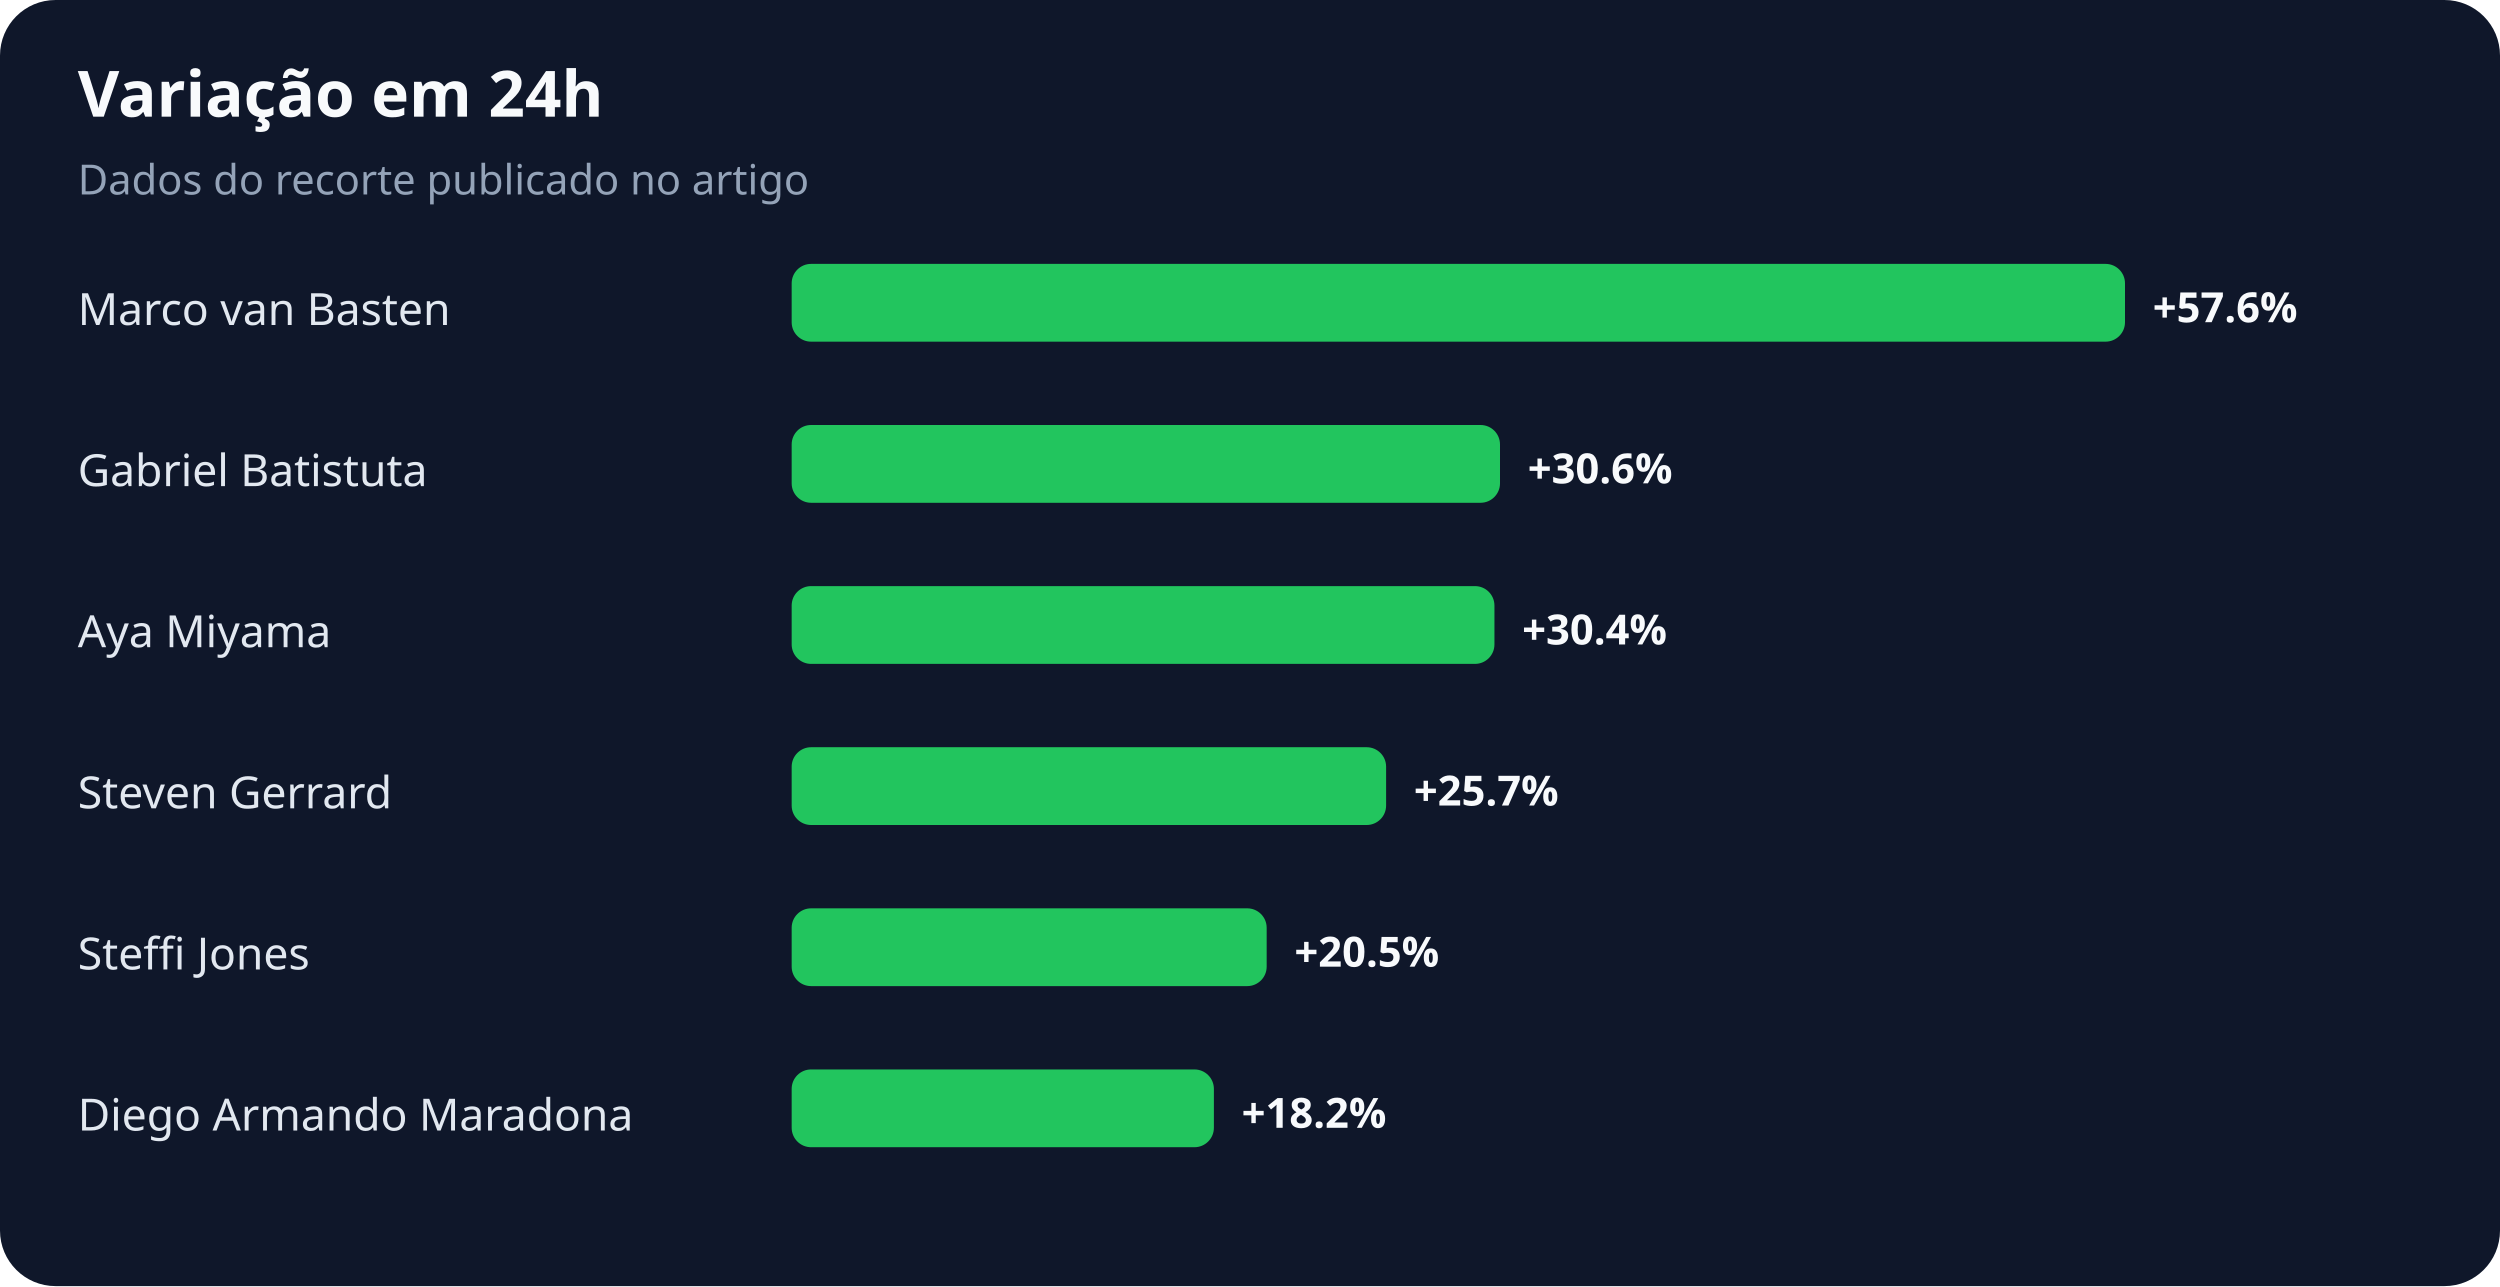
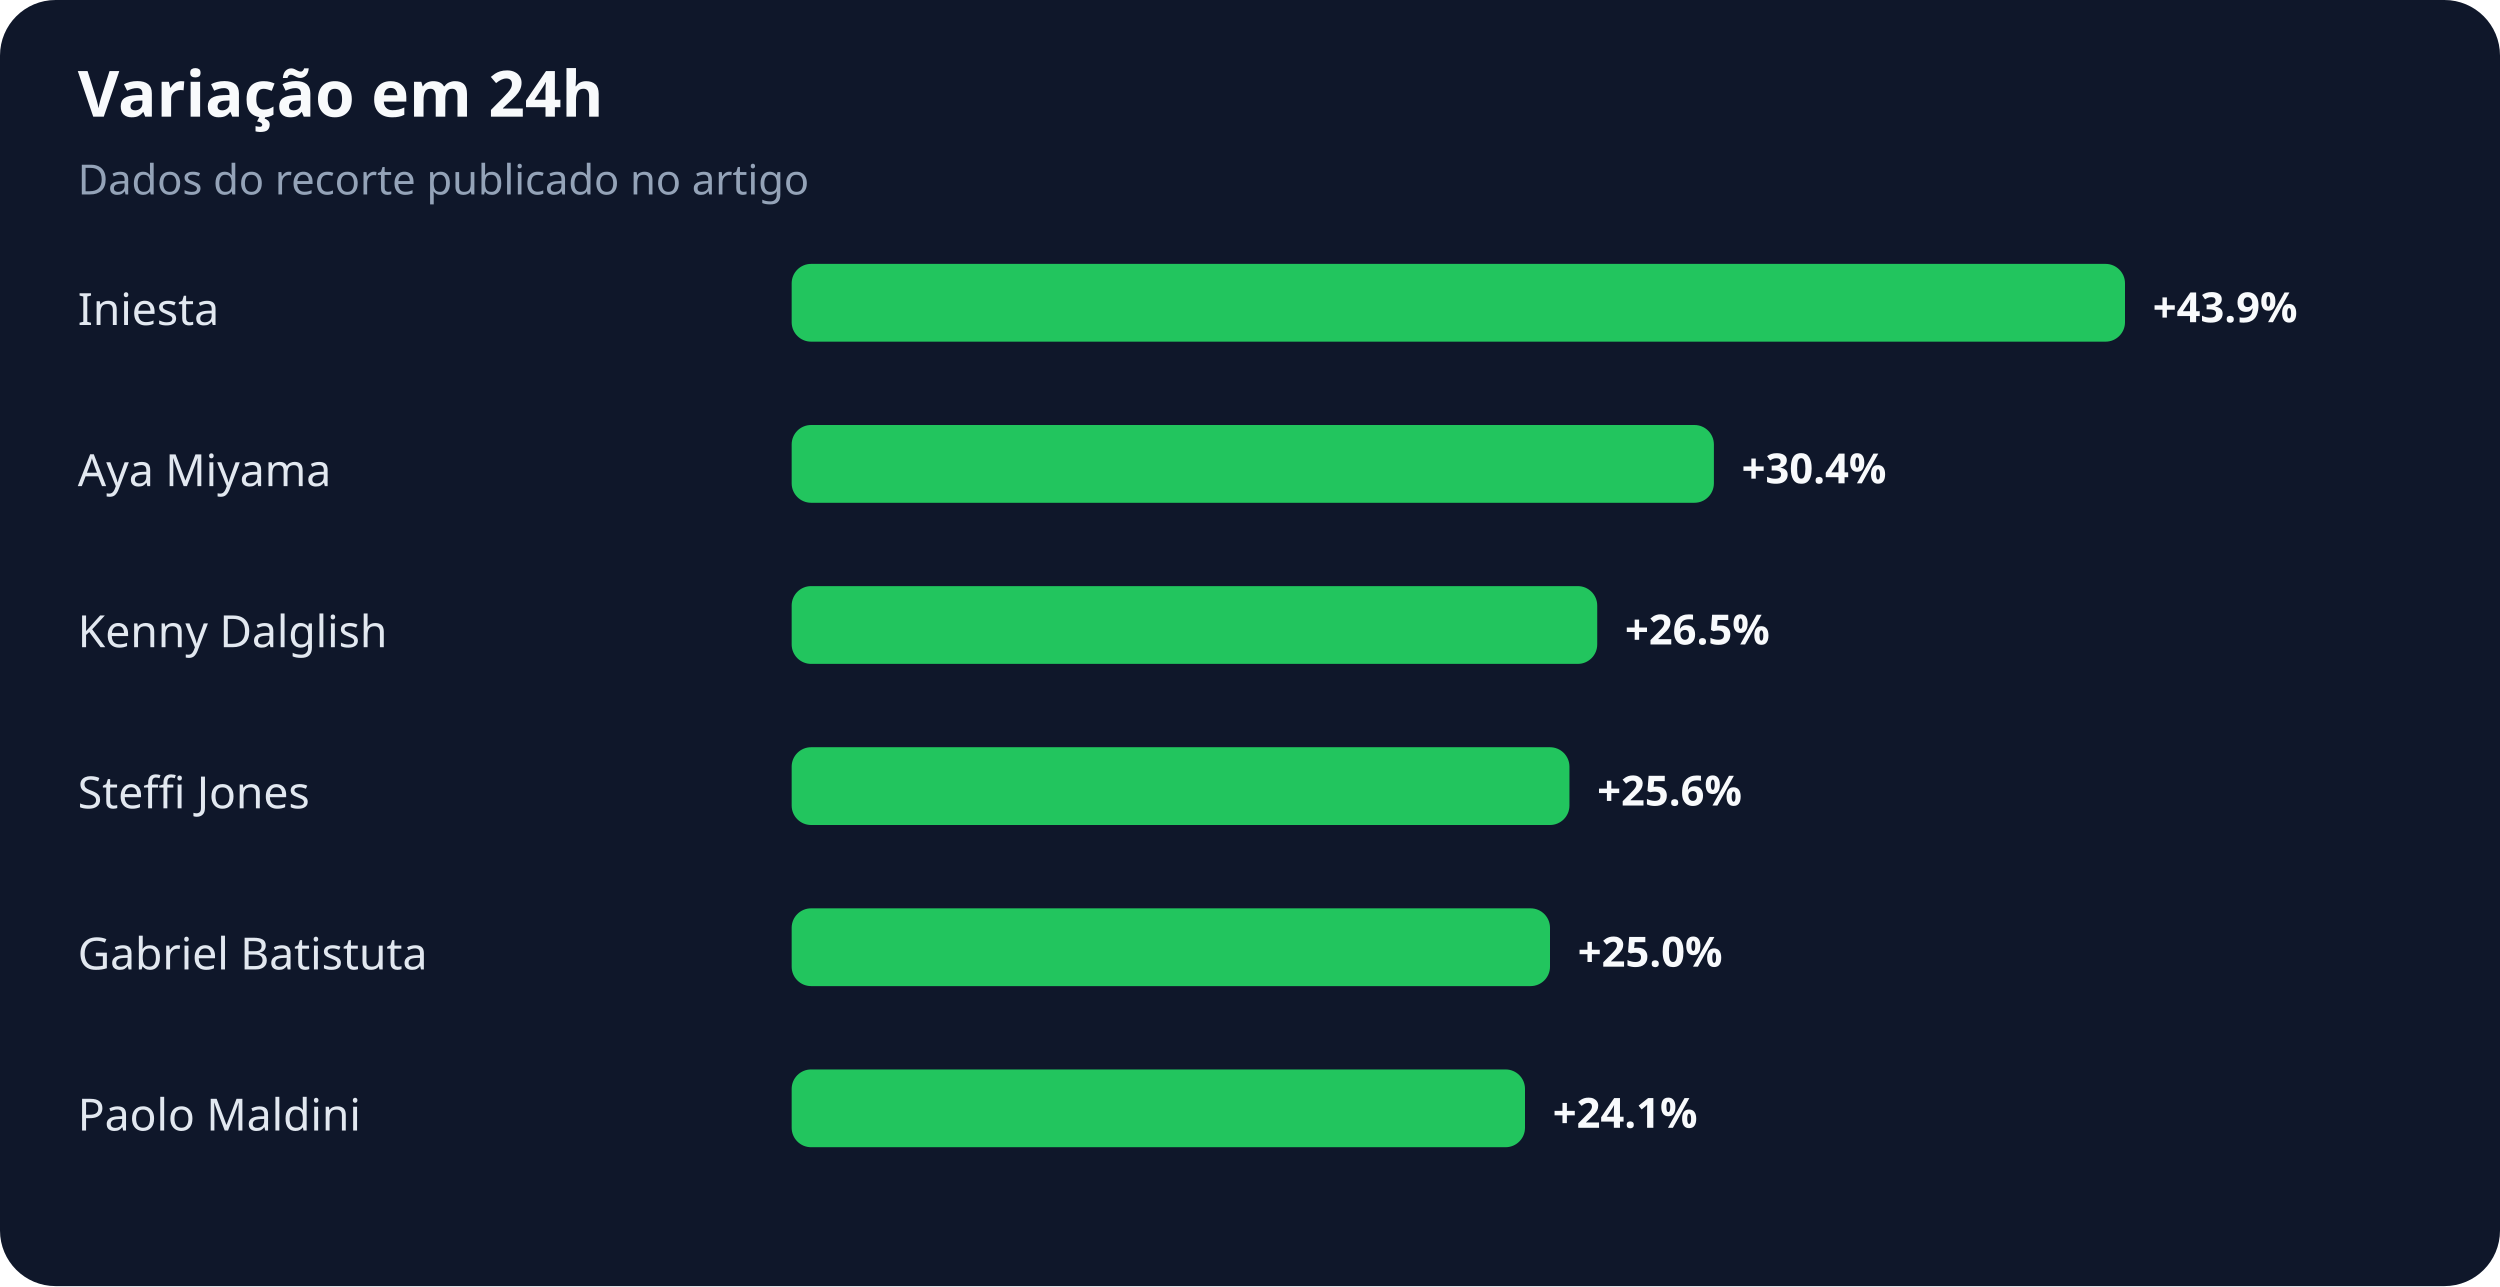
<svg xmlns="http://www.w3.org/2000/svg" width="900" height="463" viewBox="0 0 900 463" role="img" aria-labelledby="title desc">
  <rect width="100%" height="100%" rx="20" fill="#0f172a" />
  <text x="28" y="42" fill="#f8fafc" font-family="system-ui,sans-serif" font-size="23" font-weight="700">Variação em 24h</text>
  <text x="28" y="70" fill="#94a3b8" font-family="system-ui,sans-serif" font-size="15">Dados do recorte publicado no artigo</text>
-   <text x="28" y="117" fill="#e2e8f0" font-family="system-ui,sans-serif" font-size="16">Marco van Basten</text>
+   <text x="28" y="117" fill="#e2e8f0" font-family="system-ui,sans-serif" font-size="16">Iniesta</text>
  <rect x="285" y="95" width="480" height="28" rx="7" fill="#22c55e" />
-   <text x="775" y="116" fill="#f8fafc" font-family="system-ui,sans-serif" font-size="15" font-weight="700">+57.6%</text>
-   <text x="28" y="175" fill="#e2e8f0" font-family="system-ui,sans-serif" font-size="16">Gabriel Batistuta</text>
-   <rect x="285" y="153" width="255" height="28" rx="7" fill="#22c55e" />
-   <text x="550" y="174" fill="#f8fafc" font-family="system-ui,sans-serif" font-size="15" font-weight="700">+30.6%</text>
-   <text x="28" y="233" fill="#e2e8f0" font-family="system-ui,sans-serif" font-size="16">Aya Miyama</text>
-   <rect x="285" y="211" width="253" height="28" rx="7" fill="#22c55e" />
-   <text x="548" y="232" fill="#f8fafc" font-family="system-ui,sans-serif" font-size="15" font-weight="700">+30.4%</text>
-   <text x="28" y="291" fill="#e2e8f0" font-family="system-ui,sans-serif" font-size="16">Steven Gerrard</text>
-   <rect x="285" y="269" width="214" height="28" rx="7" fill="#22c55e" />
-   <text x="509" y="290" fill="#f8fafc" font-family="system-ui,sans-serif" font-size="15" font-weight="700">+25.7%</text>
-   <text x="28" y="349" fill="#e2e8f0" font-family="system-ui,sans-serif" font-size="16">Steffi Jones</text>
-   <rect x="285" y="327" width="171" height="28" rx="7" fill="#22c55e" />
-   <text x="466" y="348" fill="#f8fafc" font-family="system-ui,sans-serif" font-size="15" font-weight="700">+20.5%</text>
-   <text x="28" y="407" fill="#e2e8f0" font-family="system-ui,sans-serif" font-size="16">Diego Armando Maradona</text>
-   <rect x="285" y="385" width="152" height="28" rx="7" fill="#22c55e" />
-   <text x="447" y="406" fill="#f8fafc" font-family="system-ui,sans-serif" font-size="15" font-weight="700">+18.2%</text>
+   <text x="775" y="116" fill="#f8fafc" font-family="system-ui,sans-serif" font-size="15" font-weight="700">+43.9%</text>
+   <text x="28" y="175" fill="#e2e8f0" font-family="system-ui,sans-serif" font-size="16">Aya Miyama</text>
+   <rect x="285" y="153" width="332" height="28" rx="7" fill="#22c55e" />
+   <text x="627" y="174" fill="#f8fafc" font-family="system-ui,sans-serif" font-size="15" font-weight="700">+30.4%</text>
+   <text x="28" y="233" fill="#e2e8f0" font-family="system-ui,sans-serif" font-size="16">Kenny Dalglish</text>
+   <rect x="285" y="211" width="290" height="28" rx="7" fill="#22c55e" />
+   <text x="585" y="232" fill="#f8fafc" font-family="system-ui,sans-serif" font-size="15" font-weight="700">+26.5%</text>
+   <text x="28" y="291" fill="#e2e8f0" font-family="system-ui,sans-serif" font-size="16">Steffi Jones</text>
+   <rect x="285" y="269" width="280" height="28" rx="7" fill="#22c55e" />
+   <text x="575" y="290" fill="#f8fafc" font-family="system-ui,sans-serif" font-size="15" font-weight="700">+25.6%</text>
+   <text x="28" y="349" fill="#e2e8f0" font-family="system-ui,sans-serif" font-size="16">Gabriel Batistuta</text>
+   <rect x="285" y="327" width="273" height="28" rx="7" fill="#22c55e" />
+   <text x="568" y="348" fill="#f8fafc" font-family="system-ui,sans-serif" font-size="15" font-weight="700">+25.0%</text>
+   <text x="28" y="407" fill="#e2e8f0" font-family="system-ui,sans-serif" font-size="16">Paolo Maldini</text>
+   <rect x="285" y="385" width="264" height="28" rx="7" fill="#22c55e" />
+   <text x="559" y="406" fill="#f8fafc" font-family="system-ui,sans-serif" font-size="15" font-weight="700">+24.1%</text>
</svg>
